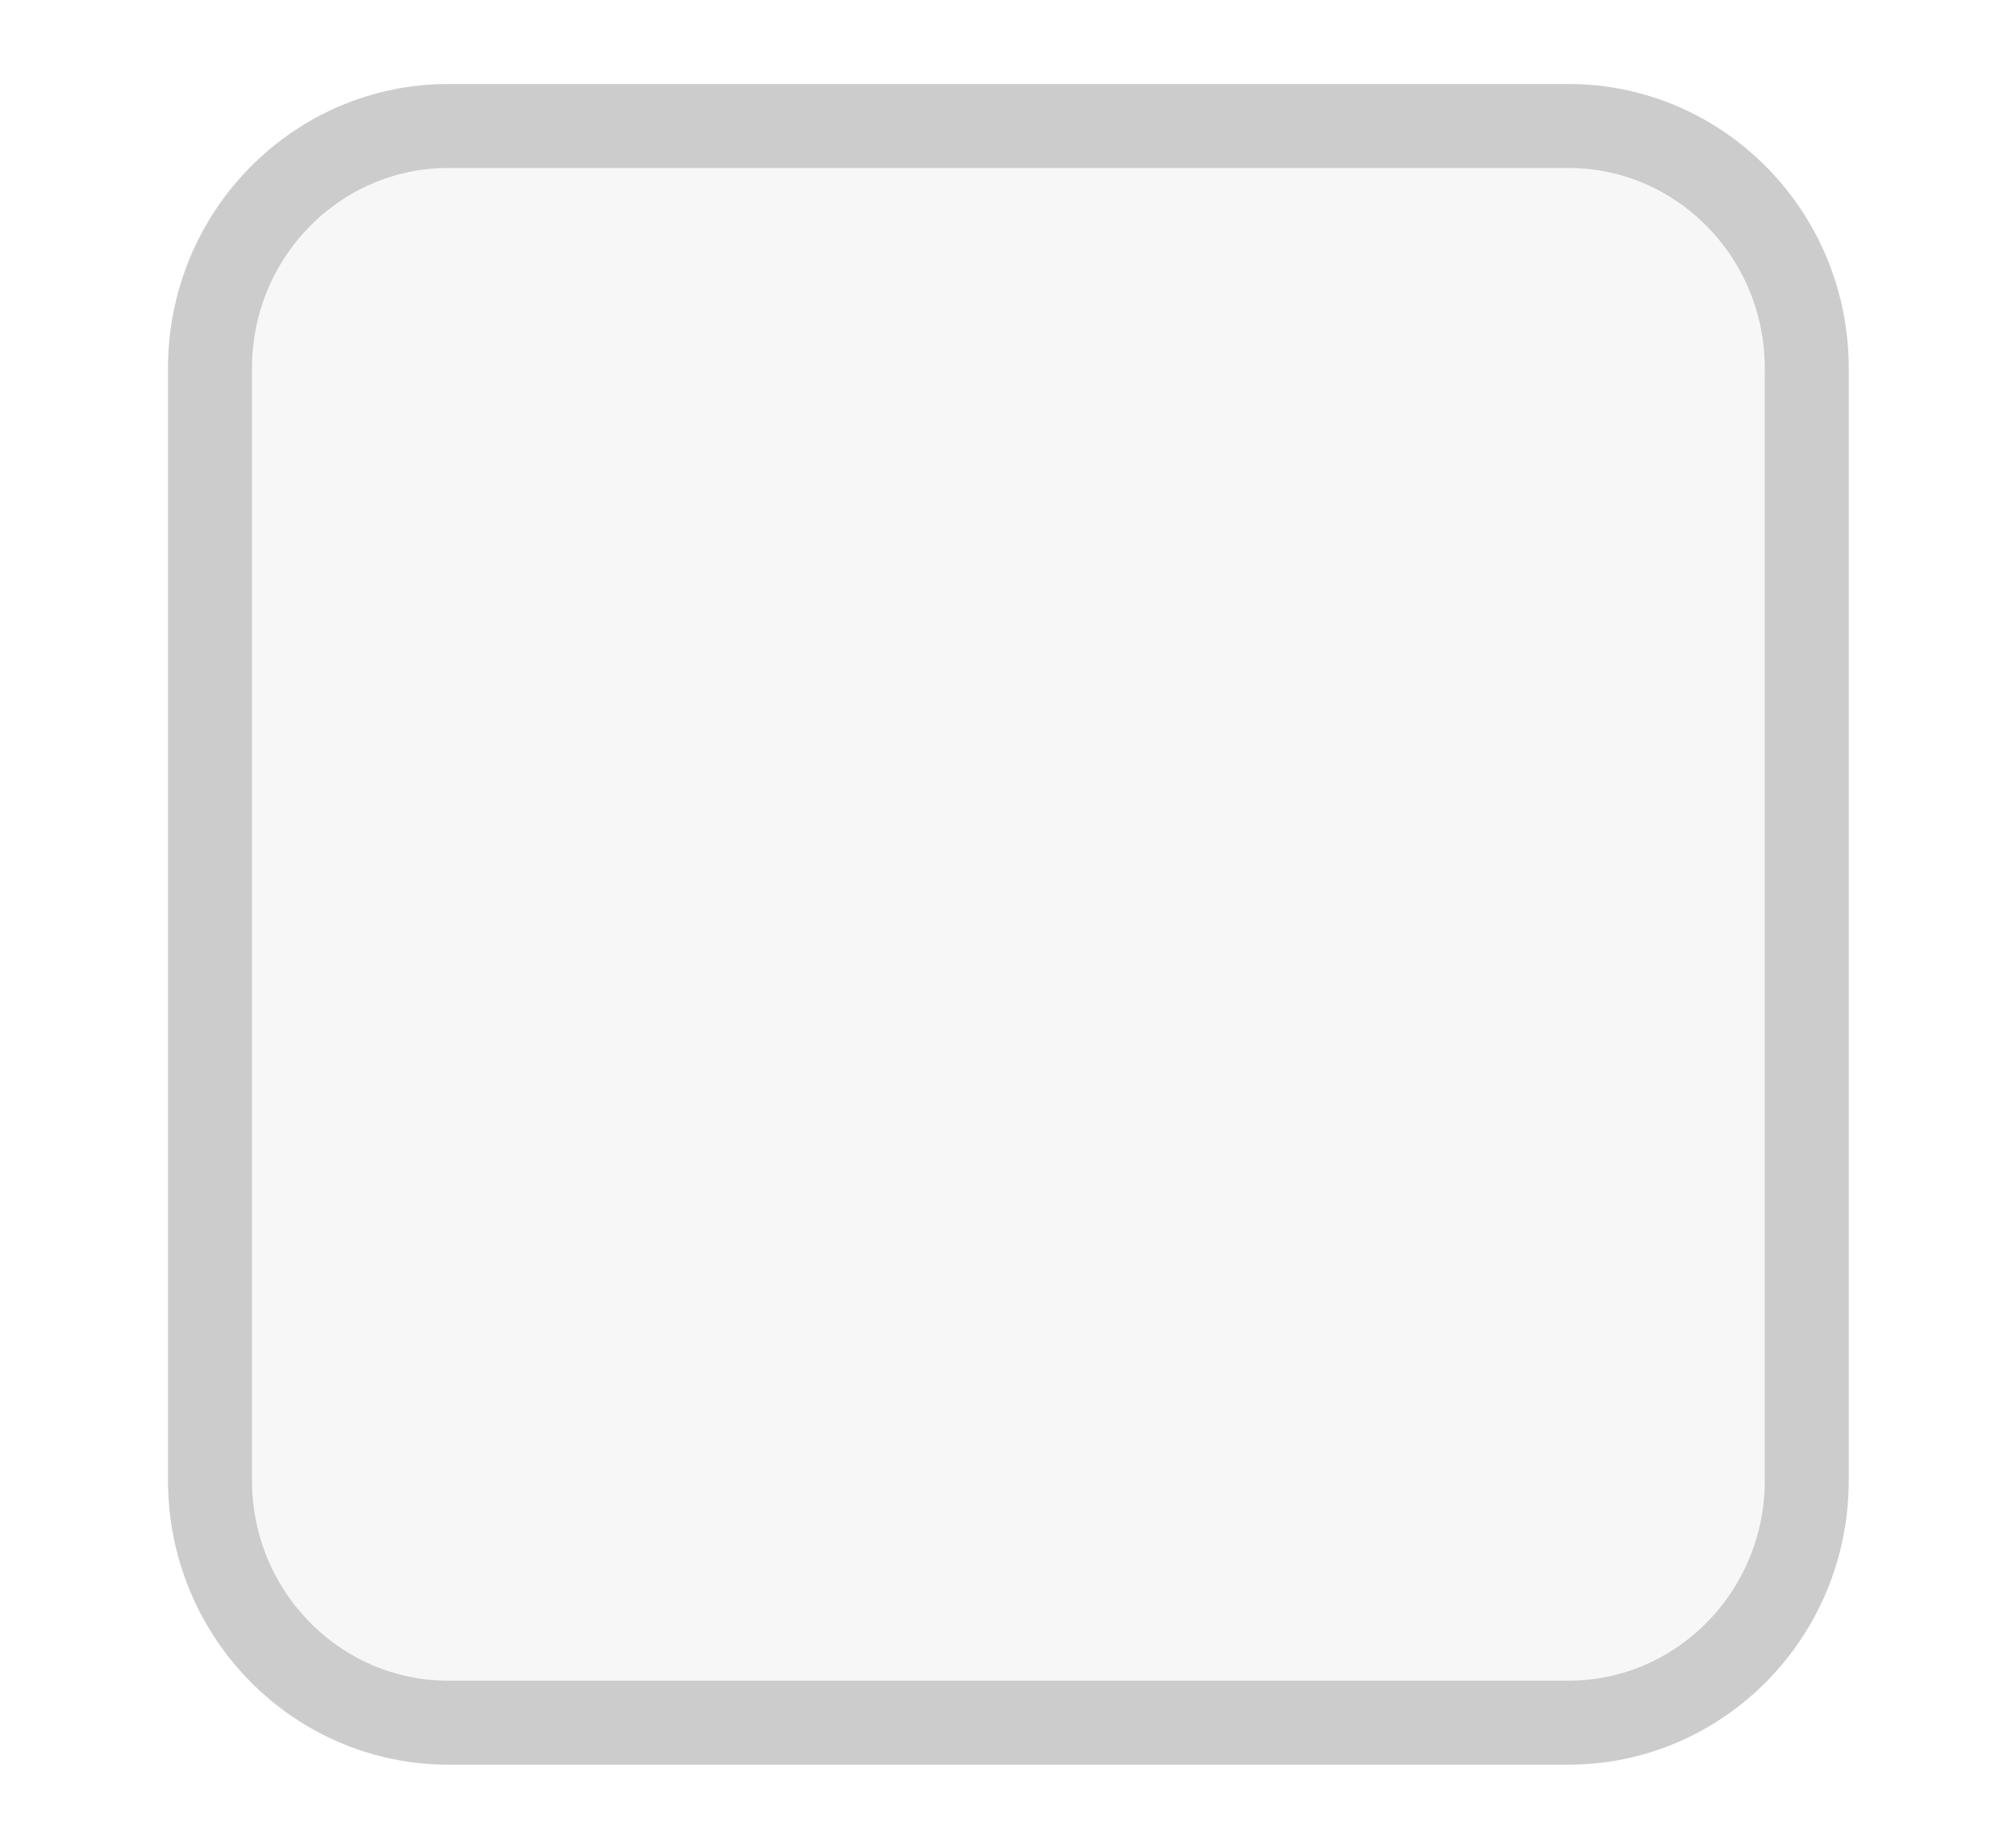
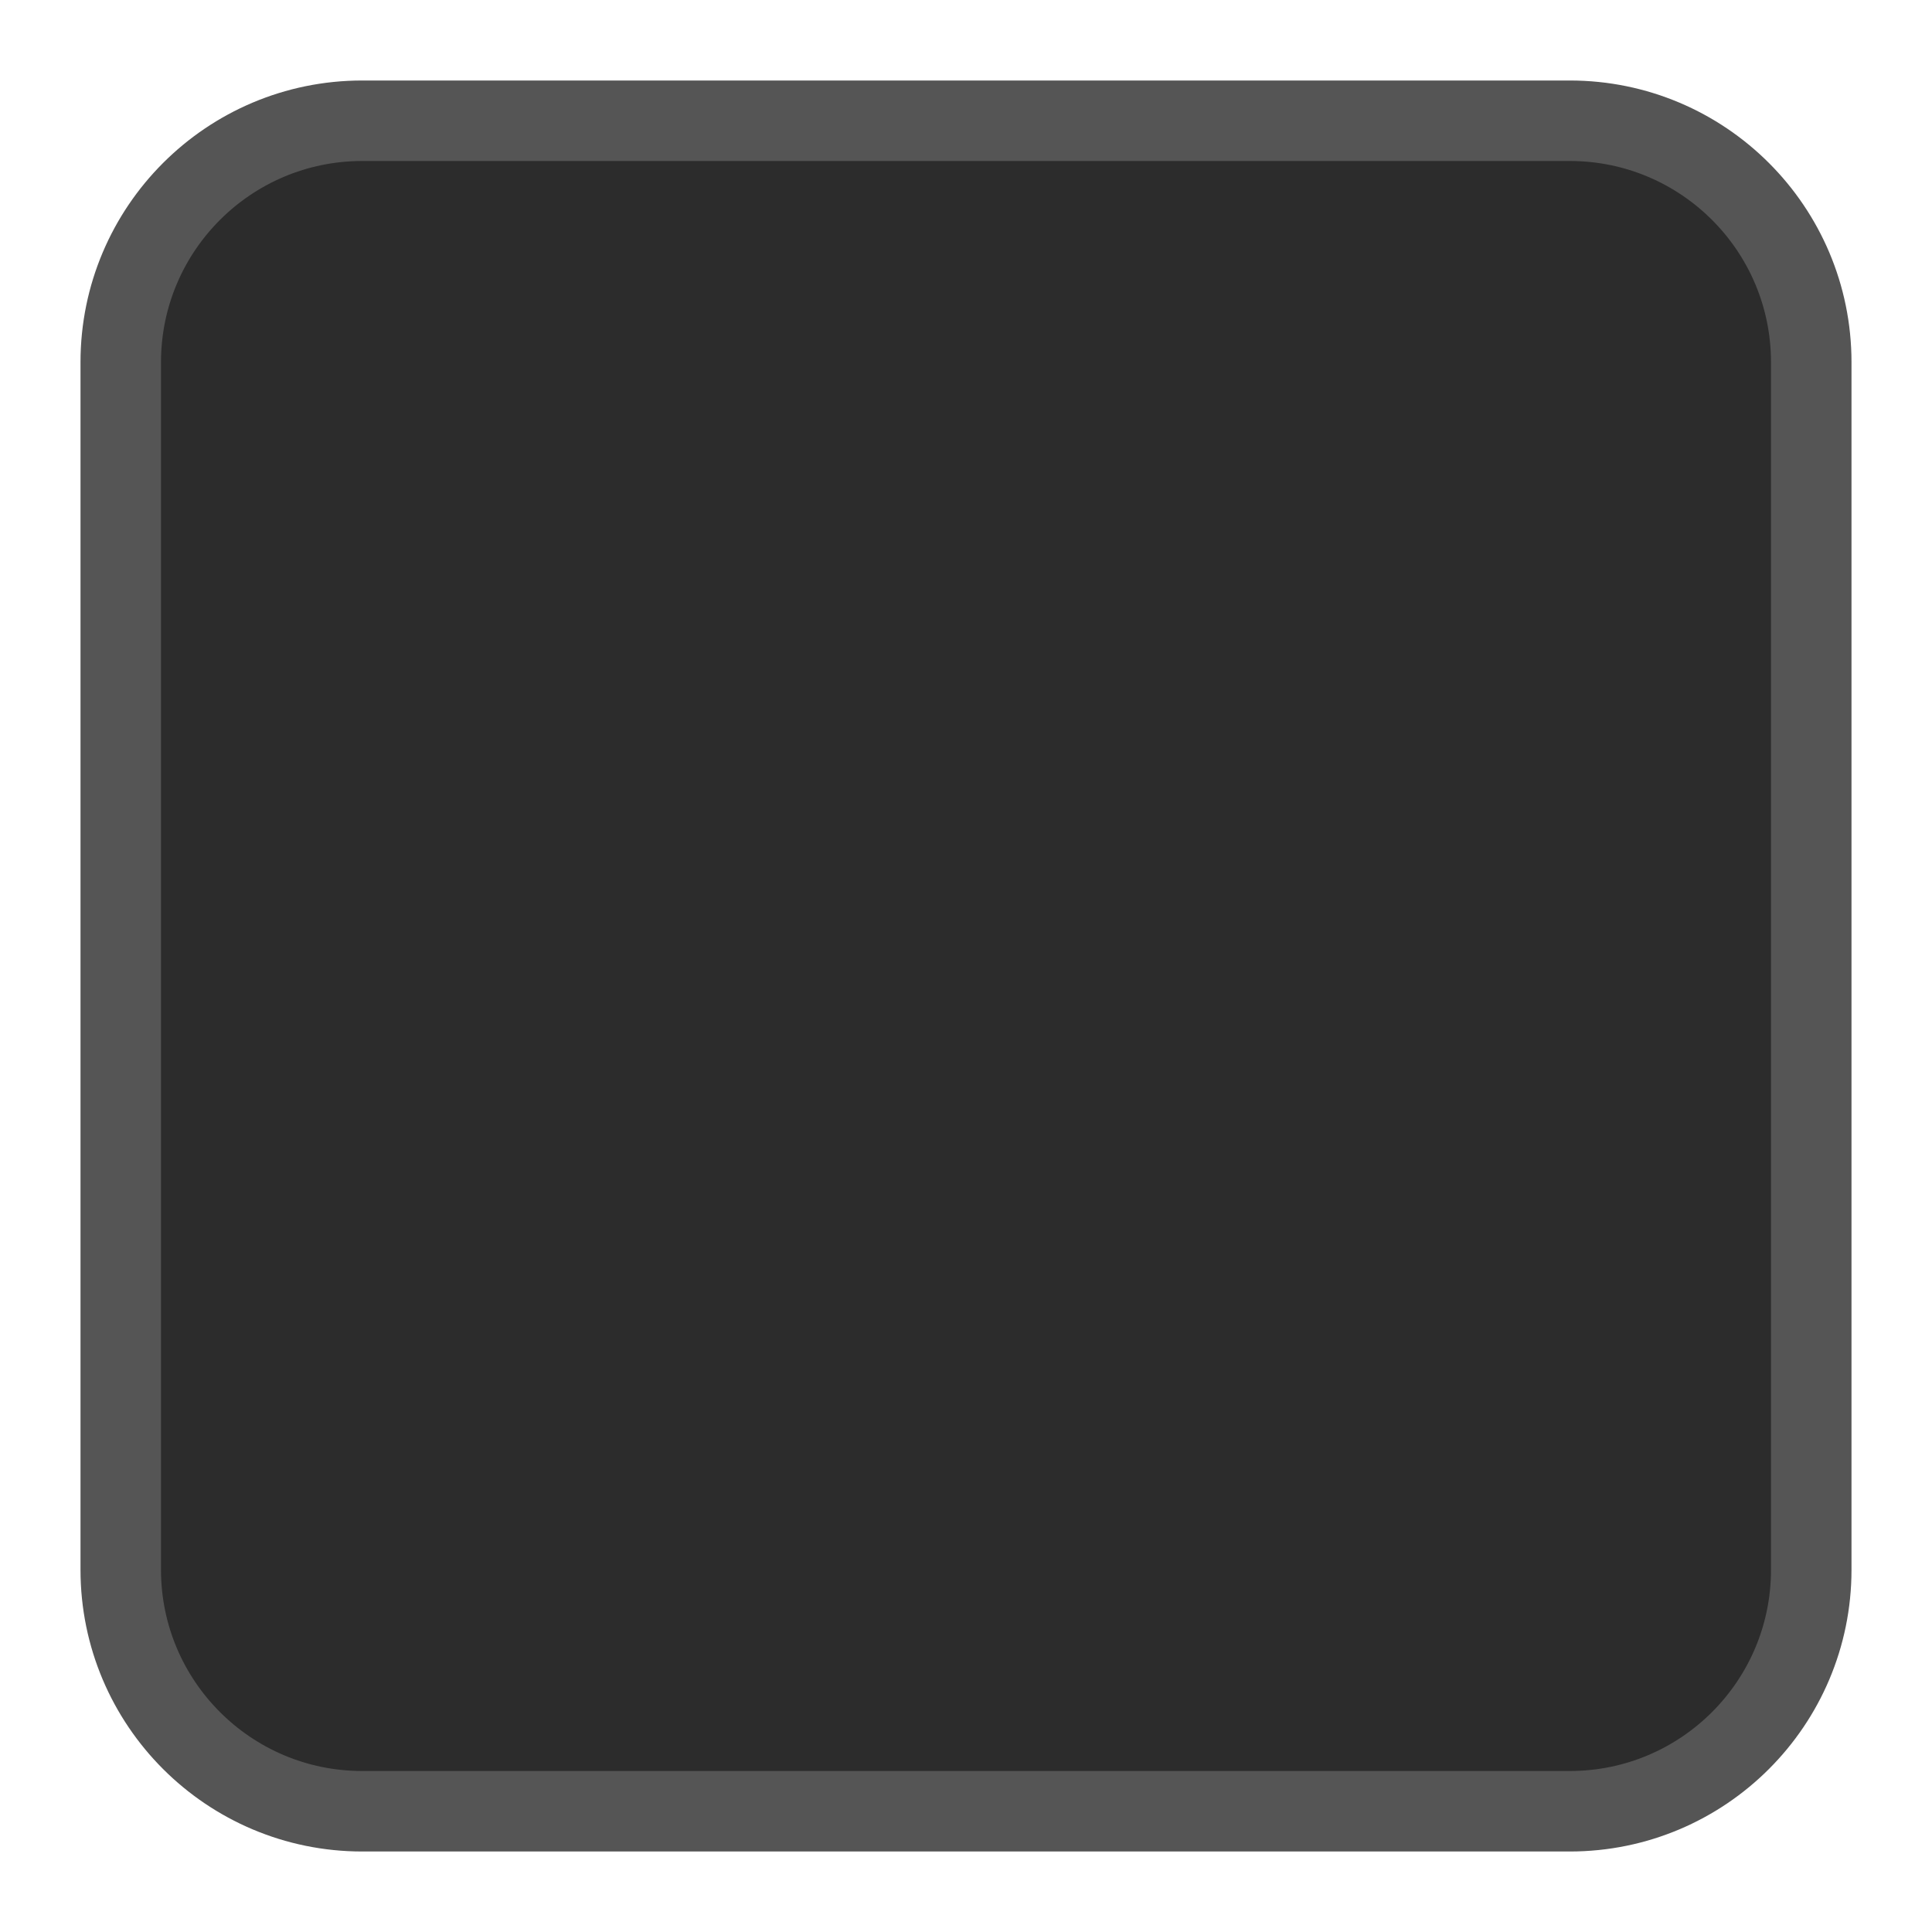
- <svg xmlns="http://www.w3.org/2000/svg" viewBox="0 0 24 22">
-   <rect x="345" y="522.86" width="19.009" height="19.011" rx="2.838" ry="2.884" color="#000" fill="#f7f7f7" stroke="#ccc" stroke-linejoin="round" transform="translate(-342.5 -521.36)" />
+ <svg xmlns="http://www.w3.org/2000/svg" width="24" height="24">
+   <rect x="1.5" y="1.5" width="21" height="21" rx="3" fill="#4a4a4a" stroke="#181818" stroke-linejoin="round" style="fill:#2c2c2c;stroke:#555" />
</svg>
